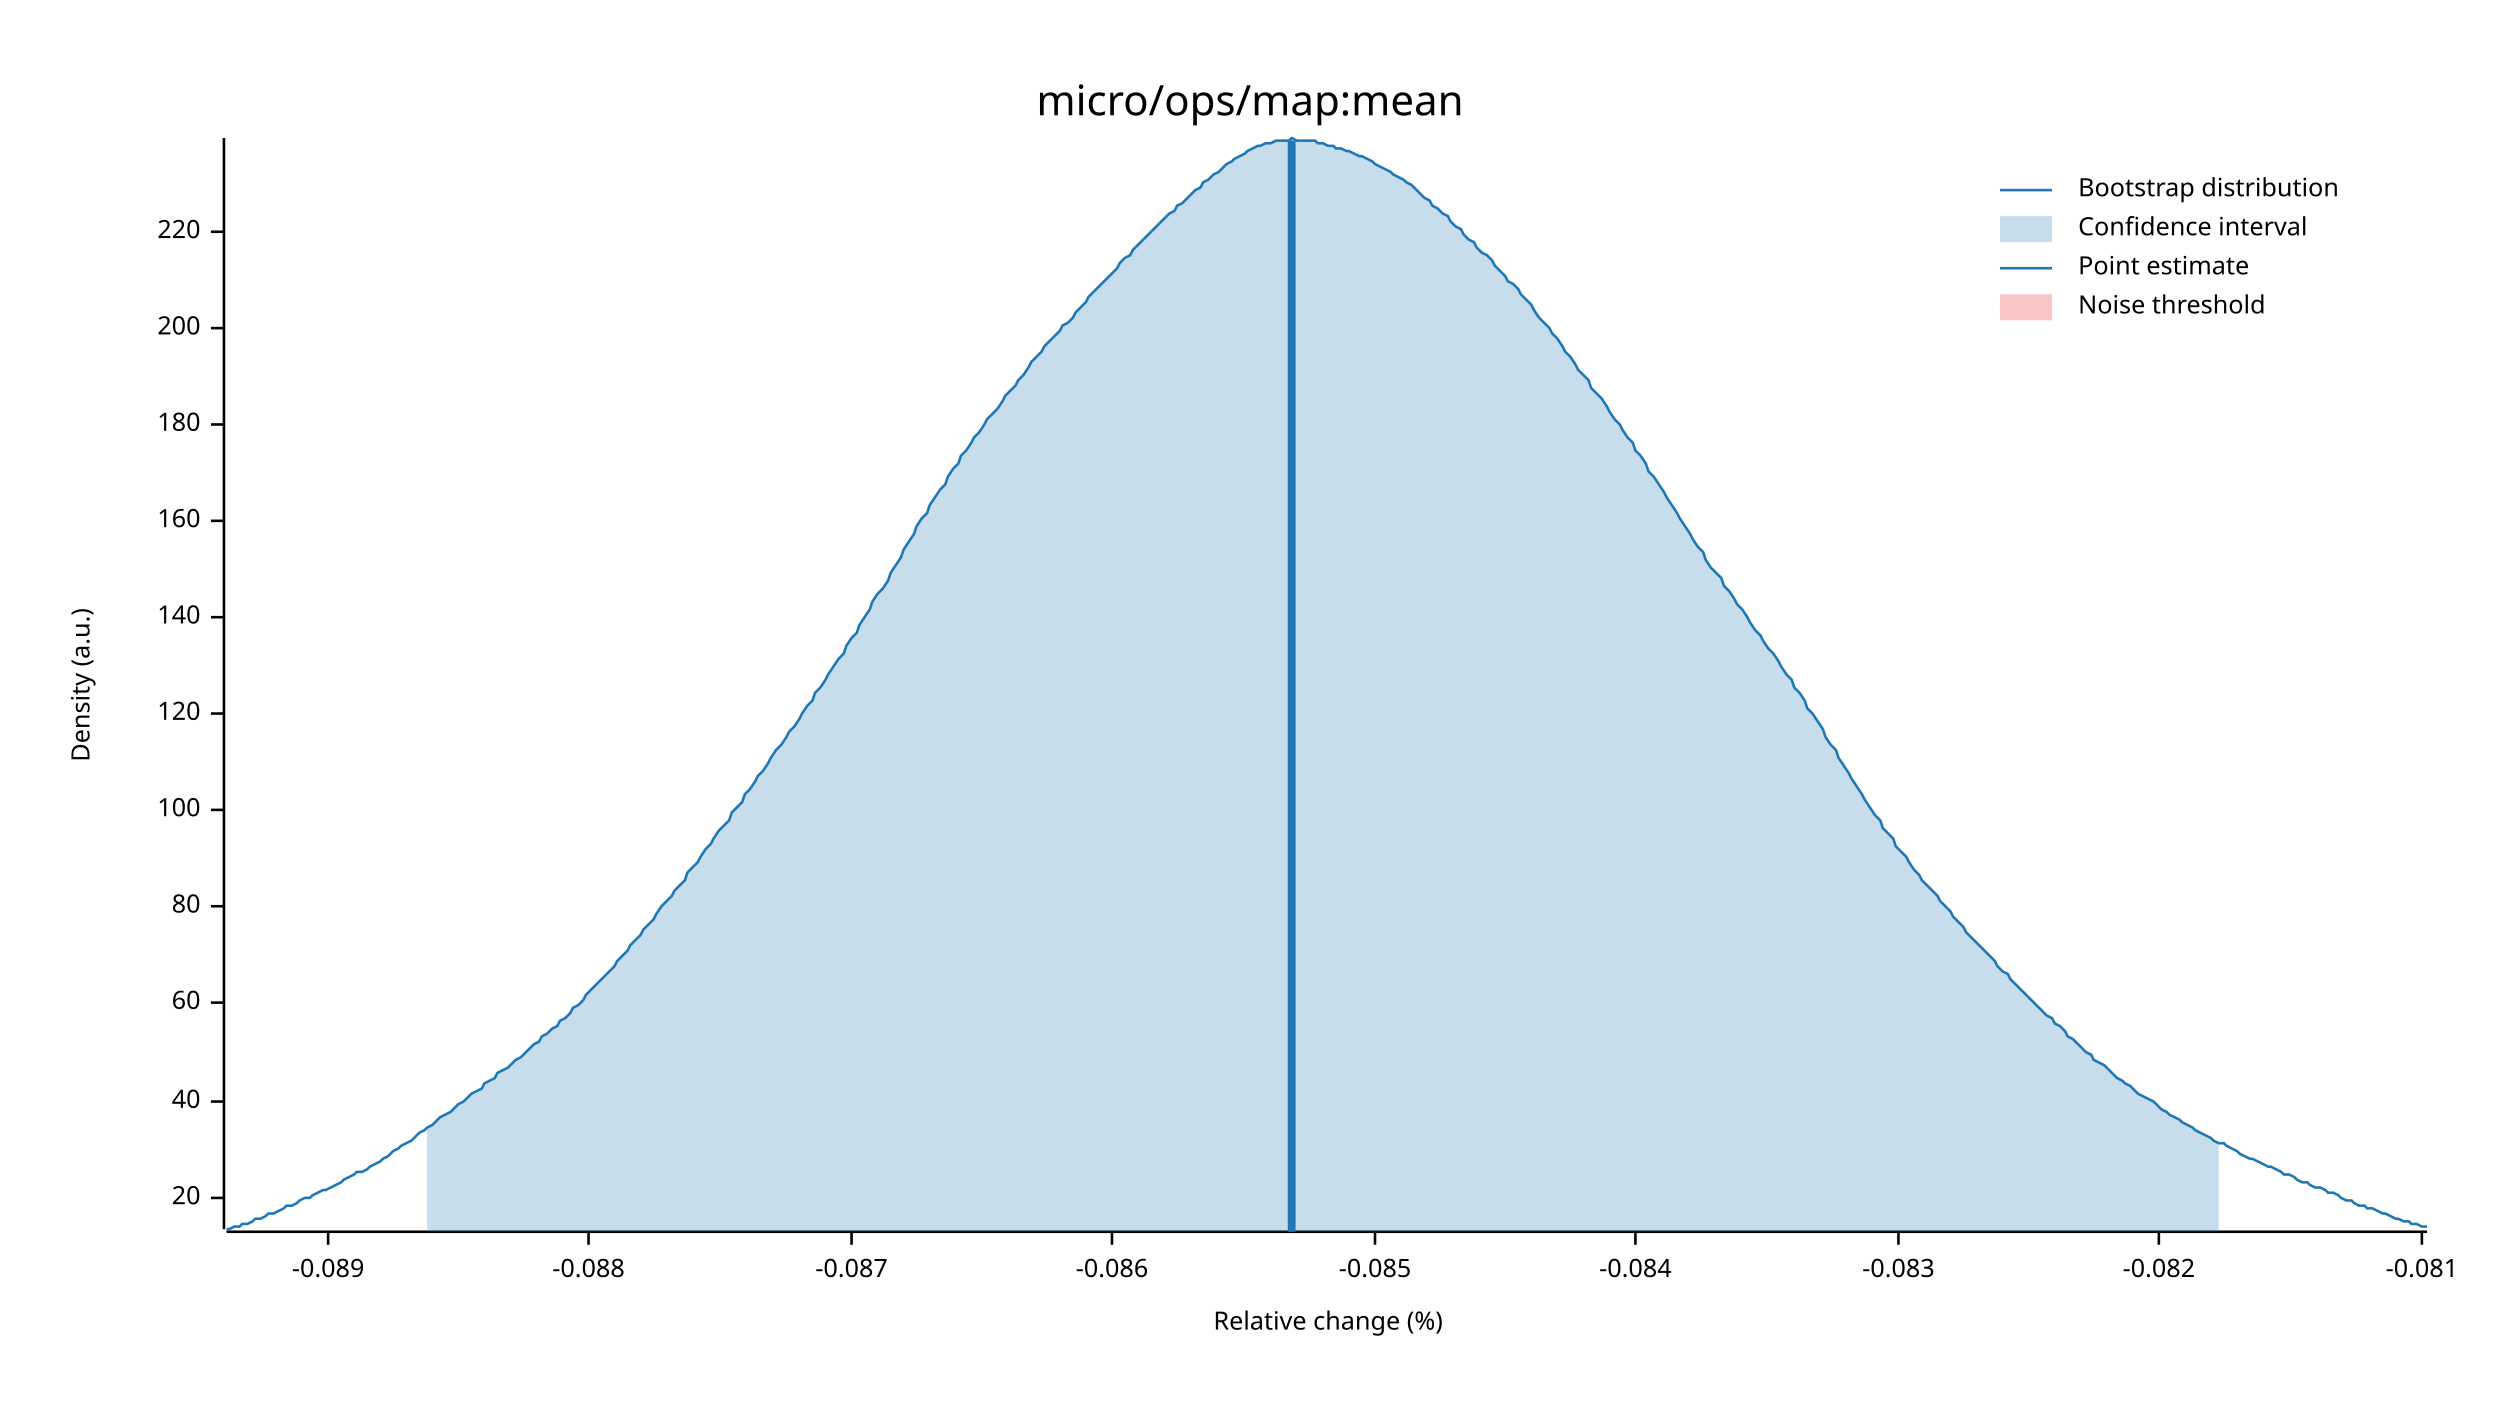
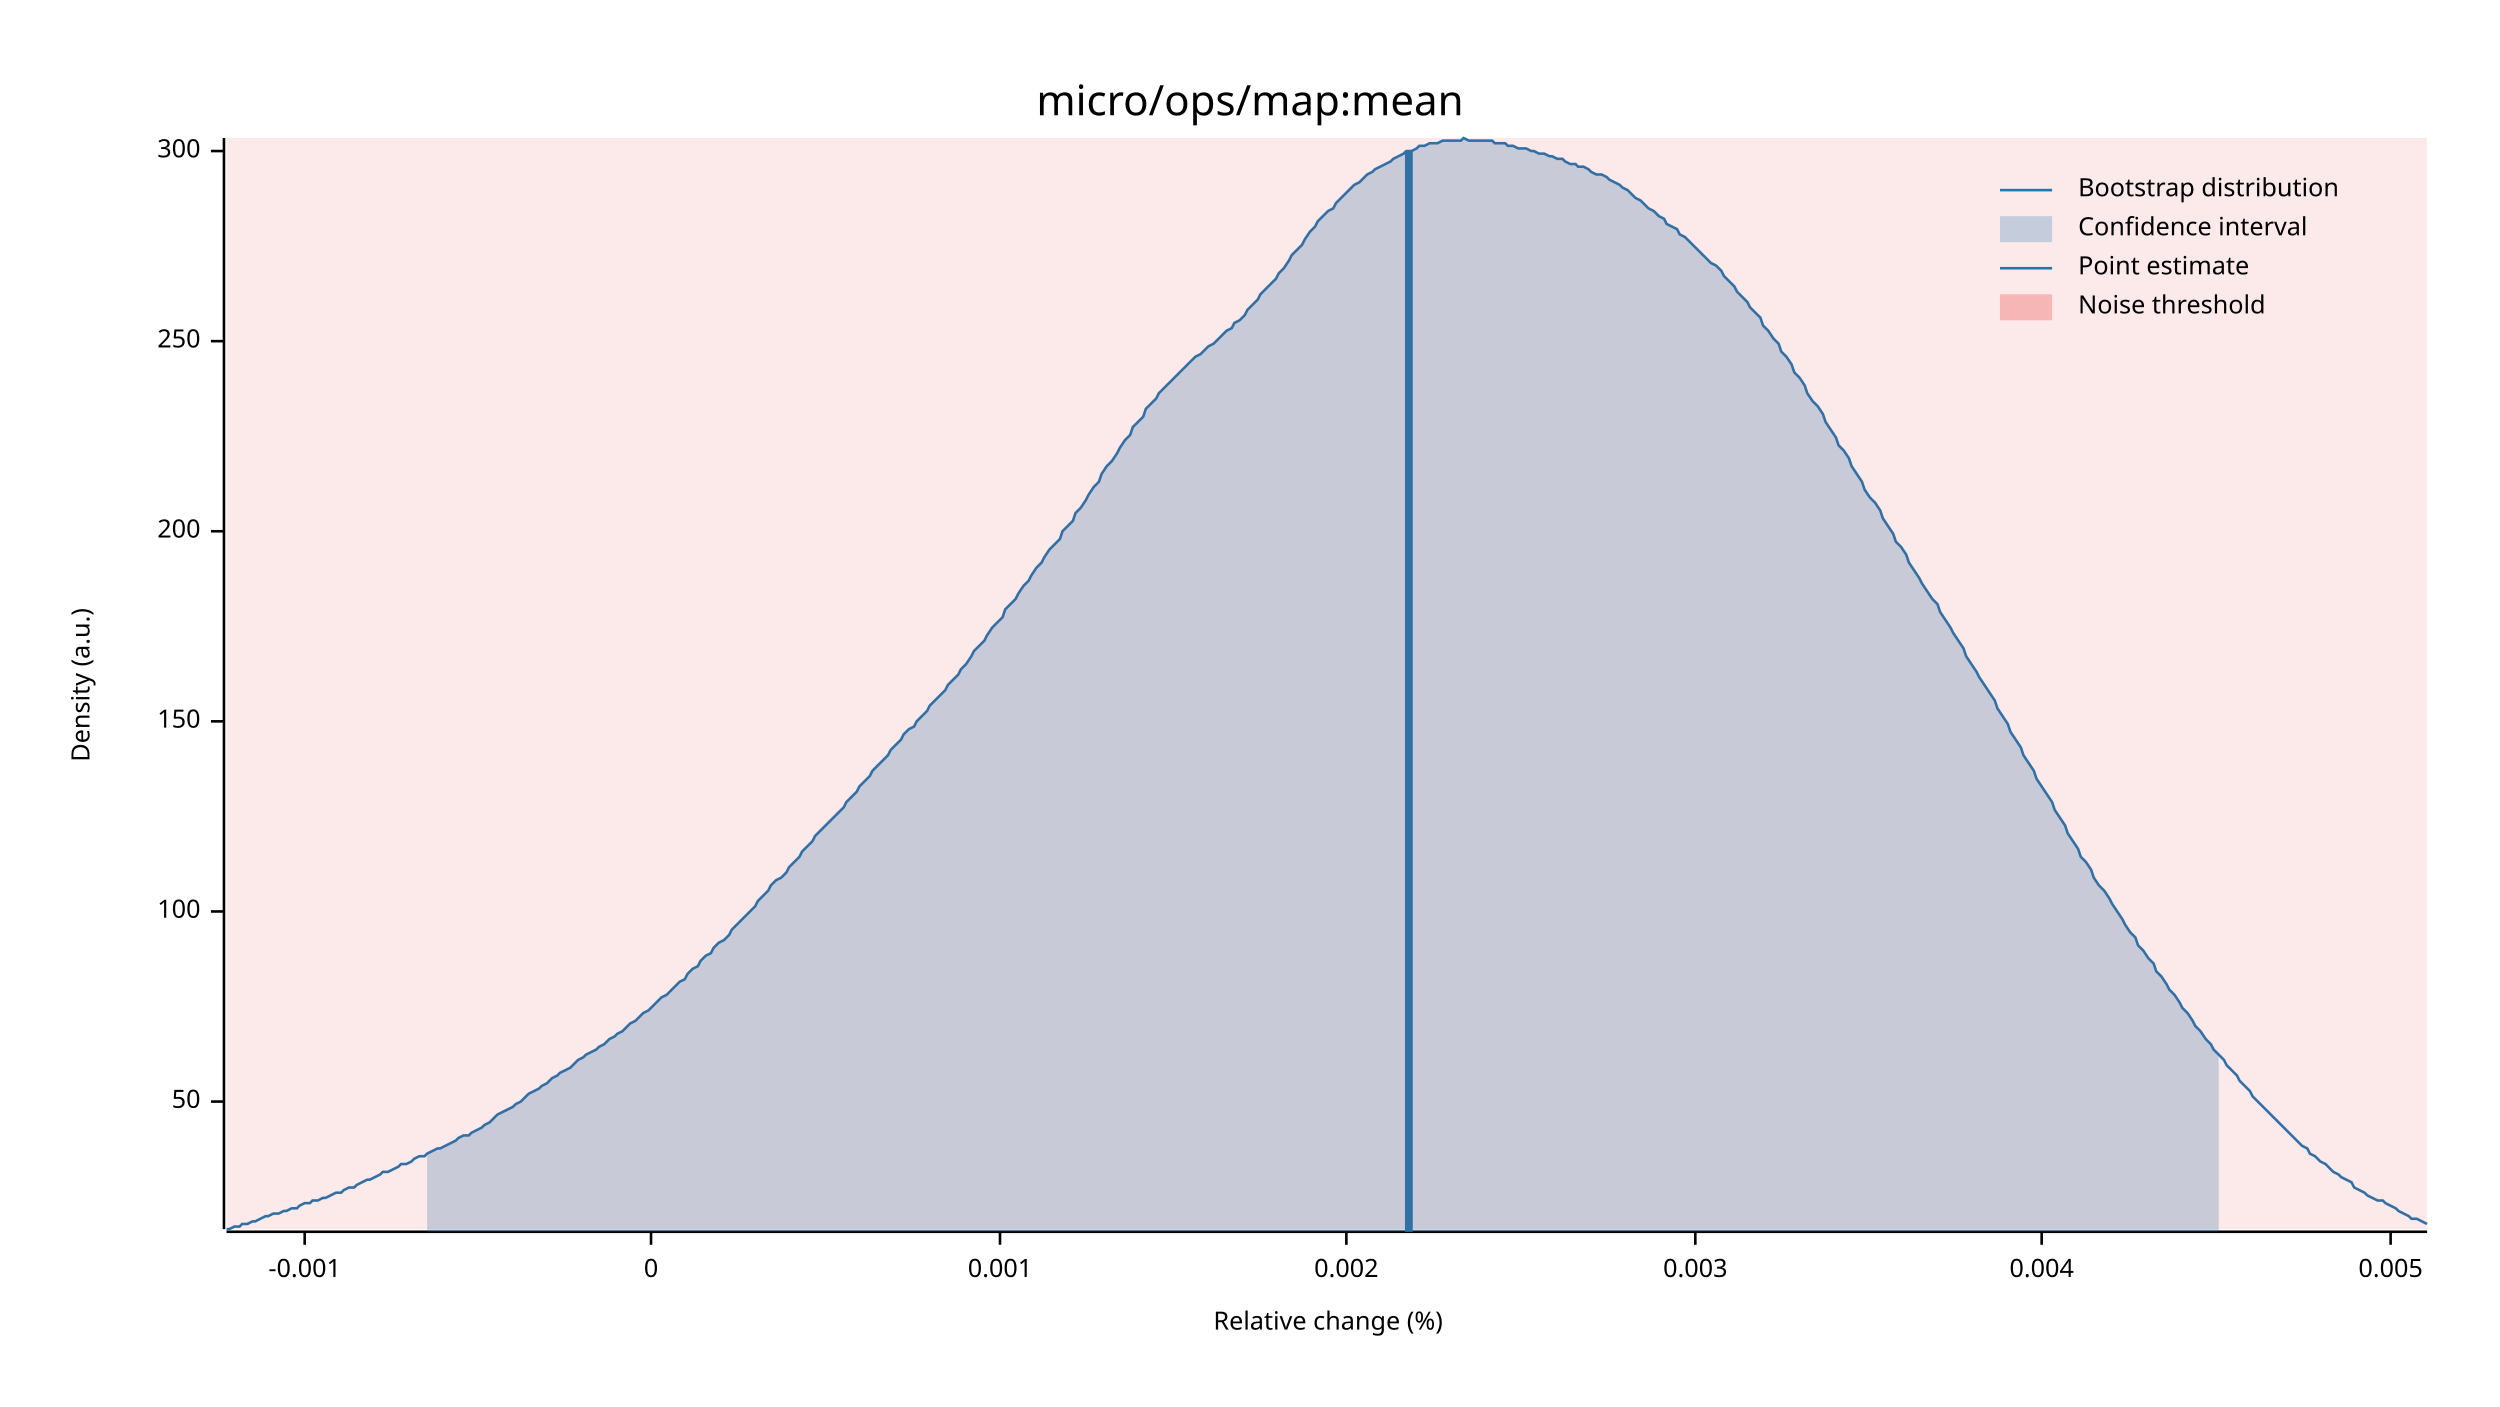
<svg xmlns="http://www.w3.org/2000/svg" width="960" height="540" viewBox="0 0 960 540">
  <text x="480" y="32" dy="0.76em" text-anchor="middle" font-family="sans-serif" font-size="16.129" opacity="1" fill="#000000">
micro/ops/map:mean
</text>
  <text x="27" y="263" dy="0.76em" text-anchor="middle" font-family="sans-serif" font-size="9.677" opacity="1" fill="#000000" transform="rotate(270, 27, 263)">
Density (a.u.)
</text>
  <text x="510" y="513" dy="-0.5ex" text-anchor="middle" font-family="sans-serif" font-size="9.677" opacity="1" fill="#000000">
Relative change (%)
</text>
  <polyline fill="none" opacity="1" stroke="#000000" stroke-width="1" points="86,53 86,472 " />
-   <text x="77" y="460" dy="0.5ex" text-anchor="end" font-family="sans-serif" font-size="9.677" opacity="1" fill="#000000">
- 20
- </text>
-   <polyline fill="none" opacity="1" stroke="#000000" stroke-width="1" points="81,460 86,460 " />
  <text x="77" y="423" dy="0.5ex" text-anchor="end" font-family="sans-serif" font-size="9.677" opacity="1" fill="#000000">
- 40
+ 50
</text>
  <polyline fill="none" opacity="1" stroke="#000000" stroke-width="1" points="81,423 86,423 " />
-   <text x="77" y="385" dy="0.5ex" text-anchor="end" font-family="sans-serif" font-size="9.677" opacity="1" fill="#000000">
- 60
- </text>
-   <polyline fill="none" opacity="1" stroke="#000000" stroke-width="1" points="81,385 86,385 " />
-   <text x="77" y="348" dy="0.5ex" text-anchor="end" font-family="sans-serif" font-size="9.677" opacity="1" fill="#000000">
- 80
- </text>
-   <polyline fill="none" opacity="1" stroke="#000000" stroke-width="1" points="81,348 86,348 " />
-   <text x="77" y="311" dy="0.5ex" text-anchor="end" font-family="sans-serif" font-size="9.677" opacity="1" fill="#000000">
+   <text x="77" y="350" dy="0.5ex" text-anchor="end" font-family="sans-serif" font-size="9.677" opacity="1" fill="#000000">
100
</text>
-   <polyline fill="none" opacity="1" stroke="#000000" stroke-width="1" points="81,311 86,311 " />
-   <text x="77" y="274" dy="0.5ex" text-anchor="end" font-family="sans-serif" font-size="9.677" opacity="1" fill="#000000">
- 120
+   <polyline fill="none" opacity="1" stroke="#000000" stroke-width="1" points="81,350 86,350 " />
+   <text x="77" y="277" dy="0.5ex" text-anchor="end" font-family="sans-serif" font-size="9.677" opacity="1" fill="#000000">
+ 150
</text>
-   <polyline fill="none" opacity="1" stroke="#000000" stroke-width="1" points="81,274 86,274 " />
-   <text x="77" y="237" dy="0.5ex" text-anchor="end" font-family="sans-serif" font-size="9.677" opacity="1" fill="#000000">
- 140
- </text>
-   <polyline fill="none" opacity="1" stroke="#000000" stroke-width="1" points="81,237 86,237 " />
-   <text x="77" y="200" dy="0.5ex" text-anchor="end" font-family="sans-serif" font-size="9.677" opacity="1" fill="#000000">
- 160
- </text>
-   <polyline fill="none" opacity="1" stroke="#000000" stroke-width="1" points="81,200 86,200 " />
-   <text x="77" y="163" dy="0.5ex" text-anchor="end" font-family="sans-serif" font-size="9.677" opacity="1" fill="#000000">
- 180
- </text>
-   <polyline fill="none" opacity="1" stroke="#000000" stroke-width="1" points="81,163 86,163 " />
-   <text x="77" y="126" dy="0.5ex" text-anchor="end" font-family="sans-serif" font-size="9.677" opacity="1" fill="#000000">
+   <polyline fill="none" opacity="1" stroke="#000000" stroke-width="1" points="81,277 86,277 " />
+   <text x="77" y="204" dy="0.5ex" text-anchor="end" font-family="sans-serif" font-size="9.677" opacity="1" fill="#000000">
200
</text>
-   <polyline fill="none" opacity="1" stroke="#000000" stroke-width="1" points="81,126 86,126 " />
-   <text x="77" y="89" dy="0.5ex" text-anchor="end" font-family="sans-serif" font-size="9.677" opacity="1" fill="#000000">
- 220
+   <polyline fill="none" opacity="1" stroke="#000000" stroke-width="1" points="81,204 86,204 " />
+   <text x="77" y="131" dy="0.5ex" text-anchor="end" font-family="sans-serif" font-size="9.677" opacity="1" fill="#000000">
+ 250
</text>
-   <polyline fill="none" opacity="1" stroke="#000000" stroke-width="1" points="81,89 86,89 " />
+   <polyline fill="none" opacity="1" stroke="#000000" stroke-width="1" points="81,131 86,131 " />
+   <text x="77" y="58" dy="0.5ex" text-anchor="end" font-family="sans-serif" font-size="9.677" opacity="1" fill="#000000">
+ 300
+ </text>
+   <polyline fill="none" opacity="1" stroke="#000000" stroke-width="1" points="81,58 86,58 " />
  <polyline fill="none" opacity="1" stroke="#000000" stroke-width="1" points="87,473 932,473 " />
-   <text x="126" y="483" dy="0.76em" text-anchor="middle" font-family="sans-serif" font-size="9.677" opacity="1" fill="#000000">
- -0.089
+   <text x="117" y="483" dy="0.76em" text-anchor="middle" font-family="sans-serif" font-size="9.677" opacity="1" fill="#000000">
+ -0.001
</text>
-   <polyline fill="none" opacity="1" stroke="#000000" stroke-width="1" points="126,473 126,478 " />
-   <text x="226" y="483" dy="0.76em" text-anchor="middle" font-family="sans-serif" font-size="9.677" opacity="1" fill="#000000">
- -0.088
+   <polyline fill="none" opacity="1" stroke="#000000" stroke-width="1" points="117,473 117,478 " />
+   <text x="250" y="483" dy="0.76em" text-anchor="middle" font-family="sans-serif" font-size="9.677" opacity="1" fill="#000000">
+ 0
</text>
-   <polyline fill="none" opacity="1" stroke="#000000" stroke-width="1" points="226,473 226,478 " />
-   <text x="327" y="483" dy="0.76em" text-anchor="middle" font-family="sans-serif" font-size="9.677" opacity="1" fill="#000000">
- -0.087
+   <polyline fill="none" opacity="1" stroke="#000000" stroke-width="1" points="250,473 250,478 " />
+   <text x="384" y="483" dy="0.76em" text-anchor="middle" font-family="sans-serif" font-size="9.677" opacity="1" fill="#000000">
+ 0.001
</text>
-   <polyline fill="none" opacity="1" stroke="#000000" stroke-width="1" points="327,473 327,478 " />
-   <text x="427" y="483" dy="0.76em" text-anchor="middle" font-family="sans-serif" font-size="9.677" opacity="1" fill="#000000">
- -0.086
+   <polyline fill="none" opacity="1" stroke="#000000" stroke-width="1" points="384,473 384,478 " />
+   <text x="517" y="483" dy="0.76em" text-anchor="middle" font-family="sans-serif" font-size="9.677" opacity="1" fill="#000000">
+ 0.002
</text>
-   <polyline fill="none" opacity="1" stroke="#000000" stroke-width="1" points="427,473 427,478 " />
-   <text x="528" y="483" dy="0.76em" text-anchor="middle" font-family="sans-serif" font-size="9.677" opacity="1" fill="#000000">
- -0.085
+   <polyline fill="none" opacity="1" stroke="#000000" stroke-width="1" points="517,473 517,478 " />
+   <text x="651" y="483" dy="0.76em" text-anchor="middle" font-family="sans-serif" font-size="9.677" opacity="1" fill="#000000">
+ 0.003
</text>
-   <polyline fill="none" opacity="1" stroke="#000000" stroke-width="1" points="528,473 528,478 " />
-   <text x="628" y="483" dy="0.76em" text-anchor="middle" font-family="sans-serif" font-size="9.677" opacity="1" fill="#000000">
- -0.084
+   <polyline fill="none" opacity="1" stroke="#000000" stroke-width="1" points="651,473 651,478 " />
+   <text x="784" y="483" dy="0.76em" text-anchor="middle" font-family="sans-serif" font-size="9.677" opacity="1" fill="#000000">
+ 0.004
</text>
-   <polyline fill="none" opacity="1" stroke="#000000" stroke-width="1" points="628,473 628,478 " />
-   <text x="729" y="483" dy="0.76em" text-anchor="middle" font-family="sans-serif" font-size="9.677" opacity="1" fill="#000000">
- -0.083
+   <polyline fill="none" opacity="1" stroke="#000000" stroke-width="1" points="784,473 784,478 " />
+   <text x="918" y="483" dy="0.76em" text-anchor="middle" font-family="sans-serif" font-size="9.677" opacity="1" fill="#000000">
+ 0.005
</text>
-   <polyline fill="none" opacity="1" stroke="#000000" stroke-width="1" points="729,473 729,478 " />
-   <text x="829" y="483" dy="0.76em" text-anchor="middle" font-family="sans-serif" font-size="9.677" opacity="1" fill="#000000">
- -0.082
- </text>
-   <polyline fill="none" opacity="1" stroke="#000000" stroke-width="1" points="829,473 829,478 " />
-   <text x="930" y="483" dy="0.76em" text-anchor="middle" font-family="sans-serif" font-size="9.677" opacity="1" fill="#000000">
- -0.081
- </text>
-   <polyline fill="none" opacity="1" stroke="#000000" stroke-width="1" points="930,473 930,478 " />
-   <polyline fill="none" opacity="1" stroke="#1F78B4" stroke-width="1" points="87,472 88,472 90,471 92,471 93,470 95,470 97,469 98,468 100,468 102,467 103,466 105,466 107,465 109,464 110,463 112,463 114,462 115,461 117,460 119,460 120,459 122,458 124,457 125,457 127,456 129,455 131,454 132,453 134,452 136,451 137,450 139,450 141,449 142,448 144,447 146,446 147,445 149,444 151,442 153,441 154,440 156,439 158,438 159,437 161,435 163,434 164,433 166,432 168,430 169,429 171,428 173,427 175,425 176,424 178,423 180,421 181,420 183,419 185,418 186,416 188,415 190,414 191,412 193,411 195,410 197,408 198,407 200,406 202,404 203,403 205,401 207,400 208,398 210,397 212,395 214,394 215,392 217,391 219,389 220,387 222,386 224,384 225,382 227,380 229,378 230,377 232,375 234,373 236,371 237,369 239,367 241,365 242,363 244,361 246,359 247,357 249,355 251,353 252,351 254,348 256,346 258,344 259,342 261,340 263,338 264,335 266,333 268,331 269,329 271,326 273,324 274,322 276,319 278,317 280,315 281,312 283,310 285,308 286,305 288,303 290,300 291,298 293,296 295,293 296,291 298,288 300,286 302,283 303,281 305,279 307,276 308,274 310,271 312,269 313,266 315,264 317,261 318,259 320,256 322,253 324,251 325,248 327,245 329,243 330,240 332,237 334,234 335,231 337,228 339,226 341,223 342,220 344,217 346,214 347,211 349,208 351,205 352,202 354,199 356,197 357,194 359,191 361,188 363,186 364,183 366,180 368,178 369,175 371,173 373,170 374,168 376,166 378,163 379,161 381,159 383,157 385,154 386,152 388,150 390,148 391,146 393,144 395,141 396,139 398,137 400,135 401,133 403,131 405,129 407,127 408,125 410,124 412,122 413,120 415,118 417,116 418,114 420,112 422,110 423,109 425,107 427,105 429,103 430,101 432,99 434,98 435,96 437,94 439,92 440,91 442,89 444,87 445,86 447,84 449,82 451,81 452,79 454,78 456,76 457,75 459,73 461,72 462,70 464,69 466,67 468,66 469,65 471,63 473,62 474,61 476,60 478,59 479,58 481,57 483,56 484,56 486,55 488,55 490,54 491,54 493,54 495,54 496,53 498,54 500,54 501,54 503,54 505,54 506,55 508,55 510,56 512,56 513,57 515,57 517,58 518,58 520,59 522,60 523,60 525,61 527,62 528,63 530,64 532,65 534,66 535,67 537,68 539,69 540,70 542,71 544,73 545,74 547,76 549,77 550,79 552,80 554,82 556,83 557,85 559,87 561,88 562,90 564,92 566,93 567,95 569,97 571,98 573,100 574,102 576,104 578,106 579,108 581,109 583,111 584,113 586,115 588,117 589,119 591,122 593,124 595,126 596,128 598,130 600,133 601,135 603,137 605,140 606,142 608,144 610,146 611,149 613,151 615,153 617,156 618,158 620,161 622,163 623,165 625,168 627,170 628,173 630,175 632,178 633,181 635,183 637,186 639,189 640,191 642,194 644,197 645,199 647,202 649,205 650,207 652,210 654,212 655,215 657,218 659,220 661,222 662,225 664,227 666,230 667,232 669,234 671,237 672,239 674,242 676,244 677,246 679,249 681,251 683,254 684,256 686,259 688,261 689,264 691,266 693,269 694,272 696,274 698,277 700,280 701,283 703,286 705,288 706,291 708,294 710,297 711,299 713,302 715,305 716,307 718,310 720,313 722,315 723,318 725,320 727,322 728,325 730,327 732,329 733,331 735,334 737,336 738,338 740,340 742,342 744,344 745,346 747,348 749,350 750,352 752,354 754,356 755,358 757,360 759,362 760,363 762,365 764,367 766,369 767,371 769,373 771,374 772,376 774,378 776,380 777,381 779,383 781,385 782,386 784,388 786,390 788,391 789,393 791,394 793,396 794,398 796,399 798,401 799,402 801,404 803,405 804,407 806,408 808,409 810,411 811,412 813,414 815,415 816,416 818,417 820,419 821,420 823,421 825,422 827,423 828,424 830,426 832,427 833,428 835,429 837,430 838,431 840,432 842,433 843,434 845,435 847,436 849,437 850,438 852,439 854,439 855,440 857,441 859,442 860,443 862,444 864,445 865,445 867,446 869,447 871,448 872,448 874,449 876,450 877,451 879,451 881,452 882,453 884,454 886,454 887,455 889,456 891,456 893,457 894,458 896,458 898,459 899,460 901,461 903,461 904,462 906,463 908,463 909,464 911,464 913,465 915,466 916,466 918,467 920,468 921,468 923,469 925,469 926,470 928,470 930,471 932,471 " />
-   <polygon opacity="0.25" fill="#1F78B4" points="164,433 166,432 168,430 169,429 171,428 173,427 175,425 176,424 178,423 180,421 181,420 183,419 185,418 186,416 188,415 190,414 191,412 193,411 195,410 197,408 198,407 200,406 202,404 203,403 205,401 207,400 208,398 210,397 212,395 214,394 215,392 217,391 219,389 220,387 222,386 224,384 225,382 227,380 229,378 230,377 232,375 234,373 236,371 237,369 239,367 241,365 242,363 244,361 246,359 247,357 249,355 251,353 252,351 254,348 256,346 258,344 259,342 261,340 263,338 264,335 266,333 268,331 269,329 271,326 273,324 274,322 276,319 278,317 280,315 281,312 283,310 285,308 286,305 288,303 290,300 291,298 293,296 295,293 296,291 298,288 300,286 302,283 303,281 305,279 307,276 308,274 310,271 312,269 313,266 315,264 317,261 318,259 320,256 322,253 324,251 325,248 327,245 329,243 330,240 332,237 334,234 335,231 337,228 339,226 341,223 342,220 344,217 346,214 347,211 349,208 351,205 352,202 354,199 356,197 357,194 359,191 361,188 363,186 364,183 366,180 368,178 369,175 371,173 373,170 374,168 376,166 378,163 379,161 381,159 383,157 385,154 386,152 388,150 390,148 391,146 393,144 395,141 396,139 398,137 400,135 401,133 403,131 405,129 407,127 408,125 410,124 412,122 413,120 415,118 417,116 418,114 420,112 422,110 423,109 425,107 427,105 429,103 430,101 432,99 434,98 435,96 437,94 439,92 440,91 442,89 444,87 445,86 447,84 449,82 451,81 452,79 454,78 456,76 457,75 459,73 461,72 462,70 464,69 466,67 468,66 469,65 471,63 473,62 474,61 476,60 478,59 479,58 481,57 483,56 484,56 486,55 488,55 490,54 491,54 493,54 495,54 496,53 498,54 500,54 501,54 503,54 505,54 506,55 508,55 510,56 512,56 513,57 515,57 517,58 518,58 520,59 522,60 523,60 525,61 527,62 528,63 530,64 532,65 534,66 535,67 537,68 539,69 540,70 542,71 544,73 545,74 547,76 549,77 550,79 552,80 554,82 556,83 557,85 559,87 561,88 562,90 564,92 566,93 567,95 569,97 571,98 573,100 574,102 576,104 578,106 579,108 581,109 583,111 584,113 586,115 588,117 589,119 591,122 593,124 595,126 596,128 598,130 600,133 601,135 603,137 605,140 606,142 608,144 610,146 611,149 613,151 615,153 617,156 618,158 620,161 622,163 623,165 625,168 627,170 628,173 630,175 632,178 633,181 635,183 637,186 639,189 640,191 642,194 644,197 645,199 647,202 649,205 650,207 652,210 654,212 655,215 657,218 659,220 661,222 662,225 664,227 666,230 667,232 669,234 671,237 672,239 674,242 676,244 677,246 679,249 681,251 683,254 684,256 686,259 688,261 689,264 691,266 693,269 694,272 696,274 698,277 700,280 701,283 703,286 705,288 706,291 708,294 710,297 711,299 713,302 715,305 716,307 718,310 720,313 722,315 723,318 725,320 727,322 728,325 730,327 732,329 733,331 735,334 737,336 738,338 740,340 742,342 744,344 745,346 747,348 749,350 750,352 752,354 754,356 755,358 757,360 759,362 760,363 762,365 764,367 766,369 767,371 769,373 771,374 772,376 774,378 776,380 777,381 779,383 781,385 782,386 784,388 786,390 788,391 789,393 791,394 793,396 794,398 796,399 798,401 799,402 801,404 803,405 804,407 806,408 808,409 810,411 811,412 813,414 815,415 816,416 818,417 820,419 821,420 823,421 825,422 827,423 828,424 830,426 832,427 833,428 835,429 837,430 838,431 840,432 842,433 843,434 845,435 847,436 849,437 850,438 852,439 852,473 164,473 " />
-   <polyline fill="none" opacity="1" stroke="#1F78B4" stroke-width="3" points="496,473 496,54 " />
-   <rect x="509" y="53" width="0" height="419" opacity="0.1" fill="#E31A1C" stroke="none" />
+   <polyline fill="none" opacity="1" stroke="#000000" stroke-width="1" points="918,473 918,478 " />
+   <polyline fill="none" opacity="1" stroke="#1F78B4" stroke-width="1" points="87,472 88,472 90,471 92,471 93,470 95,470 97,469 98,469 100,468 102,467 103,467 105,466 107,466 109,465 110,465 112,464 114,464 115,463 117,462 119,462 120,461 122,461 124,460 125,460 127,459 129,458 131,458 132,457 134,456 136,456 137,455 139,454 141,453 142,453 144,452 146,451 147,450 149,450 151,449 153,448 154,447 156,447 158,446 159,445 161,444 163,444 164,443 166,442 168,441 169,441 171,440 173,439 175,438 176,437 178,436 180,436 181,435 183,434 185,433 186,432 188,431 190,429 191,428 193,427 195,426 197,425 198,424 200,423 202,421 203,420 205,419 207,418 208,417 210,416 212,414 214,413 215,412 217,411 219,410 220,409 222,407 224,406 225,405 227,404 229,403 230,402 232,401 234,399 236,398 237,397 239,396 241,394 242,393 244,392 246,390 247,389 249,388 251,386 252,385 254,383 256,382 258,380 259,379 261,377 263,376 264,374 266,372 268,371 269,369 271,367 273,366 274,364 276,362 278,361 280,359 281,357 283,355 285,353 286,352 288,350 290,348 291,346 293,344 295,342 296,340 298,338 300,337 302,335 303,333 305,331 307,329 308,327 310,325 312,323 313,321 315,319 317,317 318,316 320,314 322,312 324,310 325,308 327,306 329,304 330,302 332,300 334,298 335,296 337,294 339,292 341,290 342,288 344,286 346,284 347,282 349,280 351,279 352,277 354,275 356,273 357,271 359,269 361,267 363,265 364,263 366,261 368,259 369,257 371,255 373,252 374,250 376,248 378,246 379,244 381,241 383,239 385,237 386,234 388,232 390,230 391,228 393,225 395,223 396,221 398,218 400,216 401,214 403,211 405,209 407,207 408,204 410,202 412,200 413,197 415,195 417,192 418,190 420,187 422,185 423,182 425,179 427,177 429,174 430,172 432,169 434,167 435,164 437,162 439,160 440,157 442,155 444,153 445,151 447,149 449,147 451,145 452,144 454,142 456,140 457,139 459,137 461,136 462,135 464,133 466,132 468,130 469,129 471,127 473,126 474,124 476,123 478,121 479,119 481,117 483,115 484,113 486,111 488,109 490,107 491,105 493,103 495,100 496,98 498,96 500,94 501,92 503,89 505,87 506,85 508,83 510,81 512,80 513,78 515,76 517,74 518,73 520,71 522,70 523,69 525,67 527,66 528,65 530,64 532,63 534,62 535,61 537,60 539,59 540,58 542,58 544,57 545,56 547,56 549,55 550,55 552,55 554,54 556,54 557,54 559,54 561,54 562,53 564,54 566,54 567,54 569,54 571,54 573,54 574,55 576,55 578,55 579,56 581,56 583,57 584,57 586,57 588,58 589,58 591,59 593,59 595,60 596,60 598,61 600,61 601,62 603,63 605,63 606,64 608,64 610,65 611,66 613,67 615,67 617,68 618,69 620,70 622,71 623,72 625,73 627,75 628,76 630,77 632,79 633,80 635,81 637,83 639,84 640,86 642,87 644,88 645,90 647,91 649,93 650,94 652,96 654,98 655,99 657,101 659,102 661,104 662,106 664,108 666,110 667,112 669,114 671,116 672,118 674,120 676,122 677,125 679,127 681,130 683,132 684,135 686,137 688,140 689,143 691,145 693,148 694,151 696,154 698,156 700,159 701,162 703,165 705,168 706,171 708,173 710,176 711,179 713,182 715,185 716,188 718,191 720,193 722,196 723,199 725,202 727,205 728,208 730,210 732,213 733,216 735,219 737,222 738,224 740,227 742,230 744,232 745,235 747,238 749,241 750,243 752,246 754,249 755,252 757,255 759,258 760,260 762,263 764,266 766,269 767,272 769,275 771,278 772,281 774,284 776,287 777,290 779,293 781,296 782,299 784,302 786,305 788,308 789,311 791,314 793,317 794,320 796,323 798,326 799,329 801,331 803,334 804,337 806,340 808,342 810,345 811,347 813,350 815,353 816,355 818,358 820,360 821,363 823,365 825,368 827,370 828,373 830,375 832,378 833,380 835,382 837,385 838,387 840,389 842,392 843,394 845,396 847,399 849,401 850,403 852,405 854,407 855,409 857,411 859,413 860,415 862,417 864,419 865,421 867,423 869,425 871,427 872,428 874,430 876,432 877,433 879,435 881,437 882,438 884,440 886,441 887,443 889,444 891,446 893,447 894,448 896,450 898,451 899,452 901,453 903,454 904,456 906,457 908,458 909,459 911,460 913,461 915,461 916,462 918,463 920,464 921,465 923,466 925,467 926,468 928,468 930,469 932,470 " />
+   <polygon opacity="0.25" fill="#1F78B4" points="164,443 166,442 168,441 169,441 171,440 173,439 175,438 176,437 178,436 180,436 181,435 183,434 185,433 186,432 188,431 190,429 191,428 193,427 195,426 197,425 198,424 200,423 202,421 203,420 205,419 207,418 208,417 210,416 212,414 214,413 215,412 217,411 219,410 220,409 222,407 224,406 225,405 227,404 229,403 230,402 232,401 234,399 236,398 237,397 239,396 241,394 242,393 244,392 246,390 247,389 249,388 251,386 252,385 254,383 256,382 258,380 259,379 261,377 263,376 264,374 266,372 268,371 269,369 271,367 273,366 274,364 276,362 278,361 280,359 281,357 283,355 285,353 286,352 288,350 290,348 291,346 293,344 295,342 296,340 298,338 300,337 302,335 303,333 305,331 307,329 308,327 310,325 312,323 313,321 315,319 317,317 318,316 320,314 322,312 324,310 325,308 327,306 329,304 330,302 332,300 334,298 335,296 337,294 339,292 341,290 342,288 344,286 346,284 347,282 349,280 351,279 352,277 354,275 356,273 357,271 359,269 361,267 363,265 364,263 366,261 368,259 369,257 371,255 373,252 374,250 376,248 378,246 379,244 381,241 383,239 385,237 386,234 388,232 390,230 391,228 393,225 395,223 396,221 398,218 400,216 401,214 403,211 405,209 407,207 408,204 410,202 412,200 413,197 415,195 417,192 418,190 420,187 422,185 423,182 425,179 427,177 429,174 430,172 432,169 434,167 435,164 437,162 439,160 440,157 442,155 444,153 445,151 447,149 449,147 451,145 452,144 454,142 456,140 457,139 459,137 461,136 462,135 464,133 466,132 468,130 469,129 471,127 473,126 474,124 476,123 478,121 479,119 481,117 483,115 484,113 486,111 488,109 490,107 491,105 493,103 495,100 496,98 498,96 500,94 501,92 503,89 505,87 506,85 508,83 510,81 512,80 513,78 515,76 517,74 518,73 520,71 522,70 523,69 525,67 527,66 528,65 530,64 532,63 534,62 535,61 537,60 539,59 540,58 542,58 544,57 545,56 547,56 549,55 550,55 552,55 554,54 556,54 557,54 559,54 561,54 562,53 564,54 566,54 567,54 569,54 571,54 573,54 574,55 576,55 578,55 579,56 581,56 583,57 584,57 586,57 588,58 589,58 591,59 593,59 595,60 596,60 598,61 600,61 601,62 603,63 605,63 606,64 608,64 610,65 611,66 613,67 615,67 617,68 618,69 620,70 622,71 623,72 625,73 627,75 628,76 630,77 632,79 633,80 635,81 637,83 639,84 640,86 642,87 644,88 645,90 647,91 649,93 650,94 652,96 654,98 655,99 657,101 659,102 661,104 662,106 664,108 666,110 667,112 669,114 671,116 672,118 674,120 676,122 677,125 679,127 681,130 683,132 684,135 686,137 688,140 689,143 691,145 693,148 694,151 696,154 698,156 700,159 701,162 703,165 705,168 706,171 708,173 710,176 711,179 713,182 715,185 716,188 718,191 720,193 722,196 723,199 725,202 727,205 728,208 730,210 732,213 733,216 735,219 737,222 738,224 740,227 742,230 744,232 745,235 747,238 749,241 750,243 752,246 754,249 755,252 757,255 759,258 760,260 762,263 764,266 766,269 767,272 769,275 771,278 772,281 774,284 776,287 777,290 779,293 781,296 782,299 784,302 786,305 788,308 789,311 791,314 793,317 794,320 796,323 798,326 799,329 801,331 803,334 804,337 806,340 808,342 810,345 811,347 813,350 815,353 816,355 818,358 820,360 821,363 823,365 825,368 827,370 828,373 830,375 832,378 833,380 835,382 837,385 838,387 840,389 842,392 843,394 845,396 847,399 849,401 850,403 852,405 852,473 164,473 " />
+   <polyline fill="none" opacity="1" stroke="#1F78B4" stroke-width="3" points="541,473 541,58 " />
+   <rect x="87" y="53" width="845" height="419" opacity="0.1" fill="#E31A1C" stroke="none" />
  <text x="798" y="68" dy="0.76em" text-anchor="start" font-family="sans-serif" font-size="9.677" opacity="1" fill="#000000">
Bootstrap distribution
</text>
  <text x="798" y="83" dy="0.76em" text-anchor="start" font-family="sans-serif" font-size="9.677" opacity="1" fill="#000000">
Confidence interval
</text>
  <text x="798" y="98" dy="0.76em" text-anchor="start" font-family="sans-serif" font-size="9.677" opacity="1" fill="#000000">
Point estimate
</text>
  <text x="798" y="113" dy="0.76em" text-anchor="start" font-family="sans-serif" font-size="9.677" opacity="1" fill="#000000">
Noise threshold
</text>
  <polyline fill="none" opacity="1" stroke="#1F78B4" stroke-width="1" points="768,73 788,73 " />
  <rect x="768" y="83" width="20" height="10" opacity="0.25" fill="#1F78B4" stroke="none" />
  <polyline fill="none" opacity="1" stroke="#1F78B4" stroke-width="1" points="768,103 788,103 " />
  <rect x="768" y="113" width="20" height="10" opacity="0.25" fill="#E31A1C" stroke="none" />
</svg>
